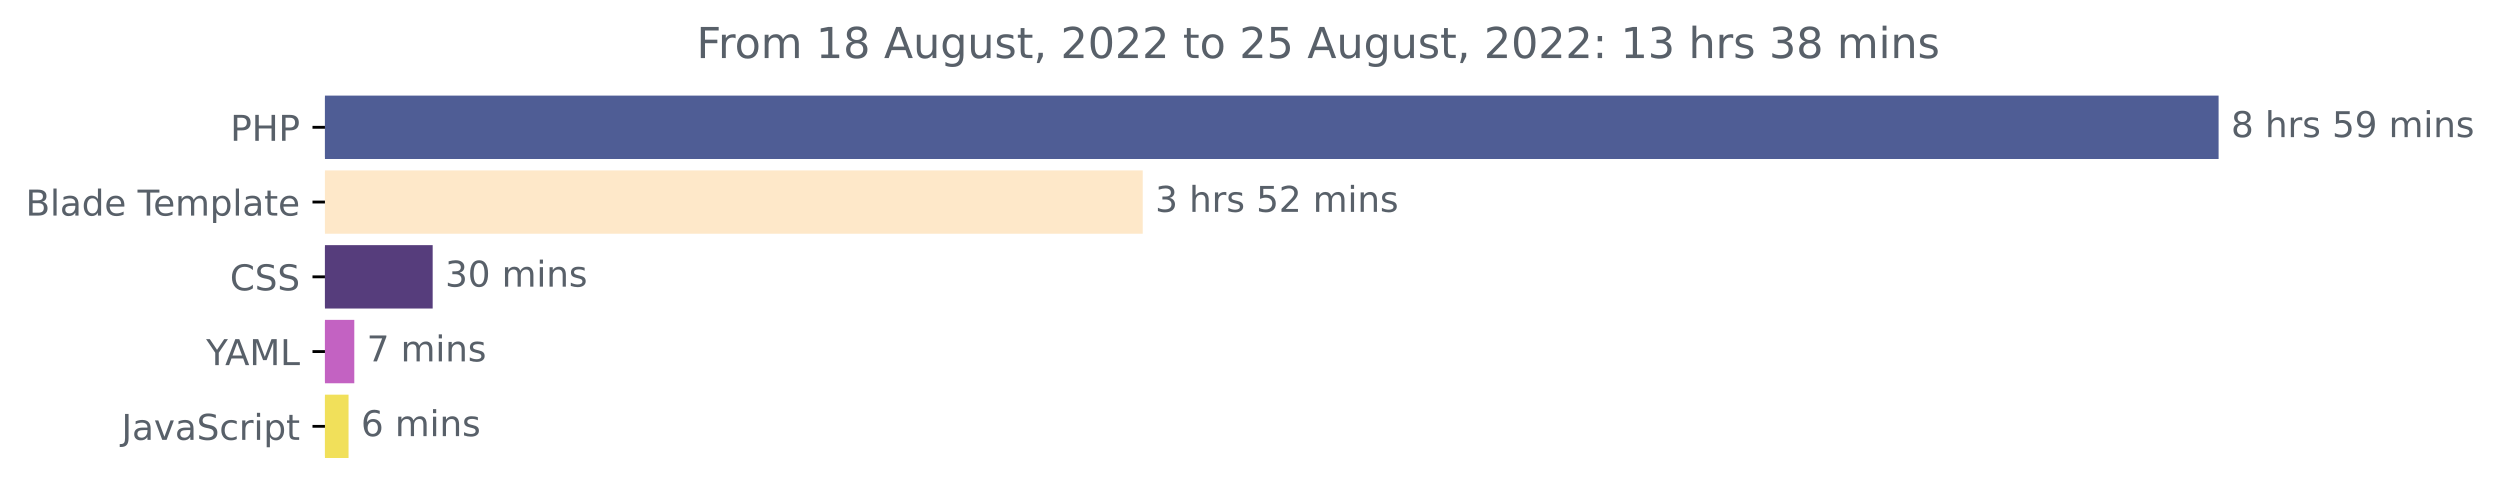
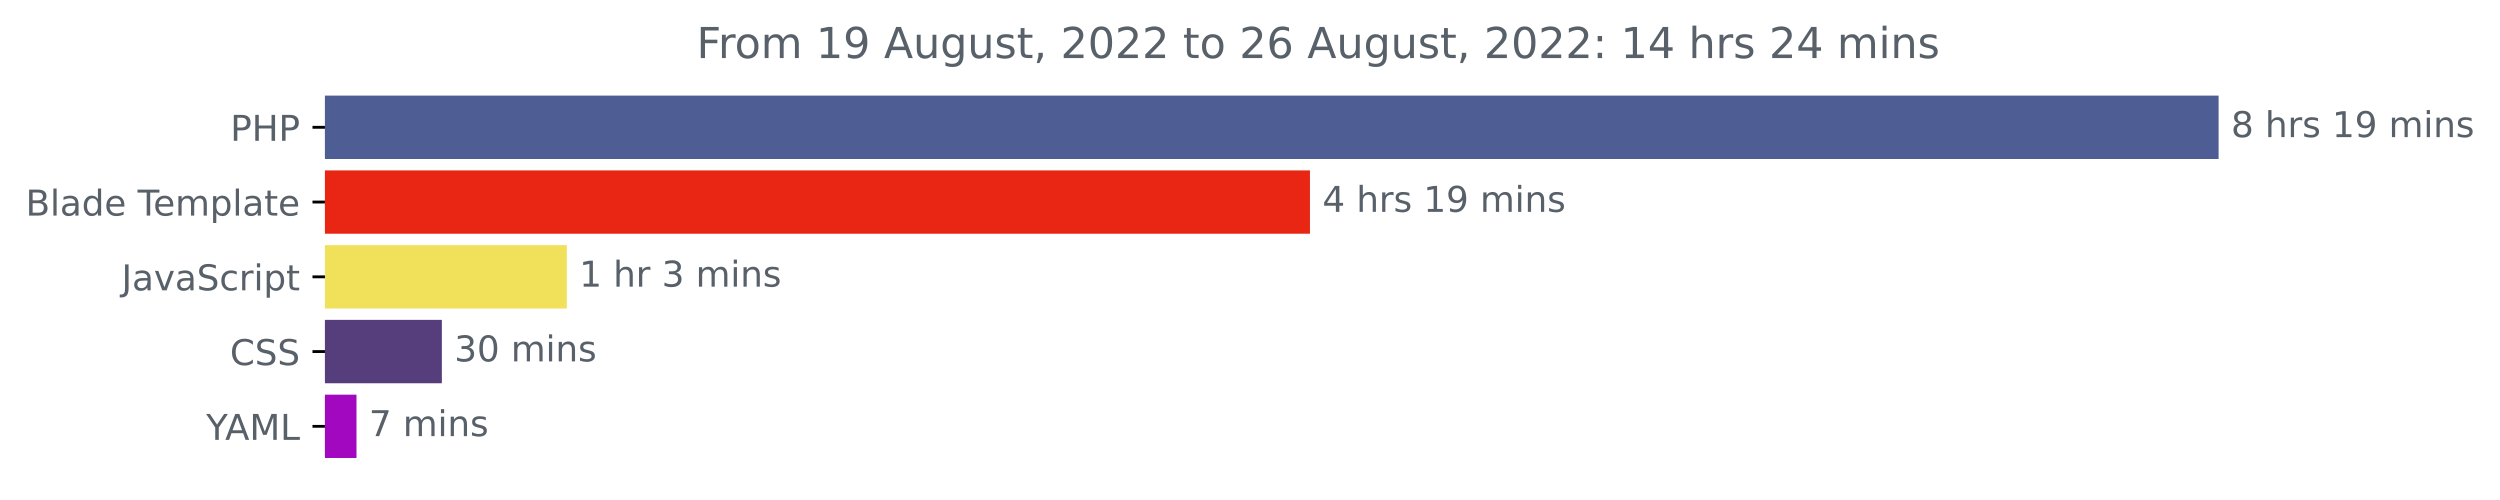
<svg xmlns="http://www.w3.org/2000/svg" xmlns:xlink="http://www.w3.org/1999/xlink" width="702.25pt" height="140.398pt" viewBox="0 0 702.25 140.398" version="1.1">
  <defs>
    <style type="text/css">*{stroke-linejoin: round; stroke-linecap: butt}</style>
  </defs>
  <g id="figure_1">
    <g id="patch_1">
      <path d="M 0 140.398  L 702.25 140.398  L 702.25 0  L 0 0  L 0 140.398  z " style="fill: none" />
    </g>
    <g id="axes_1">
      <g id="patch_2">
-         <path d="M 91.277 27.358  L 622.705 27.358  L 622.705 44.158  L 91.277 44.158  z " clip-path="url(#p5cac86f571)" style="fill: #4f5d95; stroke: #4f5d95; stroke-linejoin: miter" />
+         <path d="M 91.277 27.358  L 622.705 27.358  L 622.705 44.158  L 91.277 44.158  z " clip-path="url(#p21ed5e4d32)" style="fill: #4f5d95; stroke: #4f5d95; stroke-linejoin: miter" />
      </g>
      <g id="patch_3">
-         <path d="M 91.277 48.358  L 320.495 48.358  L 320.495 65.158  L 91.277 65.158  z " clip-path="url(#p5cac86f571)" style="fill: #fee8c9; stroke: #fee8c9; stroke-linejoin: miter" />
+         <path d="M 91.277 48.358  L 367.465 48.358  L 367.465 65.158  L 91.277 65.158  z " clip-path="url(#p21ed5e4d32)" style="fill: #e82613; stroke: #e82613; stroke-linejoin: miter" />
      </g>
      <g id="patch_4">
-         <path d="M 91.277 69.358  L 121.038 69.358  L 121.038 86.158  L 91.277 86.158  z " clip-path="url(#p5cac86f571)" style="fill: #563d7c; stroke: #563d7c; stroke-linejoin: miter" />
+         <path d="M 91.277 69.358  L 158.716 69.358  L 158.716 86.158  L 91.277 86.158  z " clip-path="url(#p21ed5e4d32)" style="fill: #f1e05a; stroke: #f1e05a; stroke-linejoin: miter" />
      </g>
      <g id="patch_5">
-         <path d="M 91.277 90.358  L 99.019 90.358  L 99.019 107.158  L 91.277 107.158  z " clip-path="url(#p5cac86f571)" style="fill: #c362c2; stroke: #c362c2; stroke-linejoin: miter" />
+         <path d="M 91.277 90.358  L 123.618 90.358  L 123.618 107.158  L 91.277 107.158  z " clip-path="url(#p21ed5e4d32)" style="fill: #563d7c; stroke: #563d7c; stroke-linejoin: miter" />
      </g>
      <g id="patch_6">
-         <path d="M 91.277 111.358  L 97.406 111.358  L 97.406 128.158  L 91.277 128.158  z " clip-path="url(#p5cac86f571)" style="fill: #f1e05a; stroke: #f1e05a; stroke-linejoin: miter" />
+         <path d="M 91.277 111.358  L 99.638 111.358  L 99.638 128.158  L 91.277 128.158  z " clip-path="url(#p21ed5e4d32)" style="fill: #a308c1; stroke: #a308c1; stroke-linejoin: miter" />
      </g>
      <g id="matplotlib.axis_1" />
      <g id="matplotlib.axis_2">
        <g id="ytick_1">
          <g id="line2d_1">
            <defs>
-               <path id="mf32388f8e0" d="M 0 0  L -3.5 0  " style="stroke: #000000; stroke-width: 0.8" />
+               <path id="m80380fb7ee" d="M 0 0  L -3.5 0  " style="stroke: #000000; stroke-width: 0.8" />
            </defs>
            <g>
-               <use xlink:href="#mf32388f8e0" x="91.277" y="35.758" style="stroke: #000000; stroke-width: 0.8" />
+               <use xlink:href="#m80380fb7ee" x="91.277" y="35.758" style="stroke: #000000; stroke-width: 0.8" />
            </g>
          </g>
          <g id="text_1">
            <g style="fill: #586069" transform="translate(64.69688 39.55734)scale(0.1 -0.1)">
              <defs>
                <path id="DejaVuSans-50" d="M 1259 4147  L 1259 2394  L 2053 2394  Q 2494 2394 2734 2622  Q 2975 2850 2975 3272  Q 2975 3691 2734 3919  Q 2494 4147 2053 4147  L 1259 4147  z M 628 4666  L 2053 4666  Q 2838 4666 3239 4311  Q 3641 3956 3641 3272  Q 3641 2581 3239 2228  Q 2838 1875 2053 1875  L 1259 1875  L 1259 0  L 628 0  L 628 4666  z " transform="scale(0.015625)" />
                <path id="DejaVuSans-48" d="M 628 4666  L 1259 4666  L 1259 2753  L 3553 2753  L 3553 4666  L 4184 4666  L 4184 0  L 3553 0  L 3553 2222  L 1259 2222  L 1259 0  L 628 0  L 628 4666  z " transform="scale(0.015625)" />
              </defs>
              <use xlink:href="#DejaVuSans-50" />
              <use xlink:href="#DejaVuSans-48" x="60.303" />
              <use xlink:href="#DejaVuSans-50" x="135.498" />
            </g>
          </g>
        </g>
        <g id="ytick_2">
          <g id="line2d_2">
            <g>
-               <use xlink:href="#mf32388f8e0" x="91.277" y="56.758" style="stroke: #000000; stroke-width: 0.8" />
+               <use xlink:href="#m80380fb7ee" x="91.277" y="56.758" style="stroke: #000000; stroke-width: 0.8" />
            </g>
          </g>
          <g id="text_2">
            <g style="fill: #586069" transform="translate(7.2 60.55734)scale(0.1 -0.1)">
              <defs>
                <path id="DejaVuSans-42" d="M 1259 2228  L 1259 519  L 2272 519  Q 2781 519 3026 730  Q 3272 941 3272 1375  Q 3272 1813 3026 2020  Q 2781 2228 2272 2228  L 1259 2228  z M 1259 4147  L 1259 2741  L 2194 2741  Q 2656 2741 2882 2914  Q 3109 3088 3109 3444  Q 3109 3797 2882 3972  Q 2656 4147 2194 4147  L 1259 4147  z M 628 4666  L 2241 4666  Q 2963 4666 3353 4366  Q 3744 4066 3744 3513  Q 3744 3084 3544 2831  Q 3344 2578 2956 2516  Q 3422 2416 3680 2098  Q 3938 1781 3938 1306  Q 3938 681 3513 340  Q 3088 0 2303 0  L 628 0  L 628 4666  z " transform="scale(0.015625)" />
                <path id="DejaVuSans-6c" d="M 603 4863  L 1178 4863  L 1178 0  L 603 0  L 603 4863  z " transform="scale(0.015625)" />
                <path id="DejaVuSans-61" d="M 2194 1759  Q 1497 1759 1228 1600  Q 959 1441 959 1056  Q 959 750 1161 570  Q 1363 391 1709 391  Q 2188 391 2477 730  Q 2766 1069 2766 1631  L 2766 1759  L 2194 1759  z M 3341 1997  L 3341 0  L 2766 0  L 2766 531  Q 2569 213 2275 61  Q 1981 -91 1556 -91  Q 1019 -91 701 211  Q 384 513 384 1019  Q 384 1609 779 1909  Q 1175 2209 1959 2209  L 2766 2209  L 2766 2266  Q 2766 2663 2505 2880  Q 2244 3097 1772 3097  Q 1472 3097 1187 3025  Q 903 2953 641 2809  L 641 3341  Q 956 3463 1253 3523  Q 1550 3584 1831 3584  Q 2591 3584 2966 3190  Q 3341 2797 3341 1997  z " transform="scale(0.015625)" />
                <path id="DejaVuSans-64" d="M 2906 2969  L 2906 4863  L 3481 4863  L 3481 0  L 2906 0  L 2906 525  Q 2725 213 2448 61  Q 2172 -91 1784 -91  Q 1150 -91 751 415  Q 353 922 353 1747  Q 353 2572 751 3078  Q 1150 3584 1784 3584  Q 2172 3584 2448 3432  Q 2725 3281 2906 2969  z M 947 1747  Q 947 1113 1208 752  Q 1469 391 1925 391  Q 2381 391 2643 752  Q 2906 1113 2906 1747  Q 2906 2381 2643 2742  Q 2381 3103 1925 3103  Q 1469 3103 1208 2742  Q 947 2381 947 1747  z " transform="scale(0.015625)" />
                <path id="DejaVuSans-65" d="M 3597 1894  L 3597 1613  L 953 1613  Q 991 1019 1311 708  Q 1631 397 2203 397  Q 2534 397 2845 478  Q 3156 559 3463 722  L 3463 178  Q 3153 47 2828 -22  Q 2503 -91 2169 -91  Q 1331 -91 842 396  Q 353 884 353 1716  Q 353 2575 817 3079  Q 1281 3584 2069 3584  Q 2775 3584 3186 3129  Q 3597 2675 3597 1894  z M 3022 2063  Q 3016 2534 2758 2815  Q 2500 3097 2075 3097  Q 1594 3097 1305 2825  Q 1016 2553 972 2059  L 3022 2063  z " transform="scale(0.015625)" />
                <path id="DejaVuSans-20" transform="scale(0.015625)" />
                <path id="DejaVuSans-54" d="M -19 4666  L 3928 4666  L 3928 4134  L 2272 4134  L 2272 0  L 1638 0  L 1638 4134  L -19 4134  L -19 4666  z " transform="scale(0.015625)" />
                <path id="DejaVuSans-6d" d="M 3328 2828  Q 3544 3216 3844 3400  Q 4144 3584 4550 3584  Q 5097 3584 5394 3201  Q 5691 2819 5691 2113  L 5691 0  L 5113 0  L 5113 2094  Q 5113 2597 4934 2840  Q 4756 3084 4391 3084  Q 3944 3084 3684 2787  Q 3425 2491 3425 1978  L 3425 0  L 2847 0  L 2847 2094  Q 2847 2600 2669 2842  Q 2491 3084 2119 3084  Q 1678 3084 1418 2786  Q 1159 2488 1159 1978  L 1159 0  L 581 0  L 581 3500  L 1159 3500  L 1159 2956  Q 1356 3278 1631 3431  Q 1906 3584 2284 3584  Q 2666 3584 2933 3390  Q 3200 3197 3328 2828  z " transform="scale(0.015625)" />
                <path id="DejaVuSans-70" d="M 1159 525  L 1159 -1331  L 581 -1331  L 581 3500  L 1159 3500  L 1159 2969  Q 1341 3281 1617 3432  Q 1894 3584 2278 3584  Q 2916 3584 3314 3078  Q 3713 2572 3713 1747  Q 3713 922 3314 415  Q 2916 -91 2278 -91  Q 1894 -91 1617 61  Q 1341 213 1159 525  z M 3116 1747  Q 3116 2381 2855 2742  Q 2594 3103 2138 3103  Q 1681 3103 1420 2742  Q 1159 2381 1159 1747  Q 1159 1113 1420 752  Q 1681 391 2138 391  Q 2594 391 2855 752  Q 3116 1113 3116 1747  z " transform="scale(0.015625)" />
                <path id="DejaVuSans-74" d="M 1172 4494  L 1172 3500  L 2356 3500  L 2356 3053  L 1172 3053  L 1172 1153  Q 1172 725 1289 603  Q 1406 481 1766 481  L 2356 481  L 2356 0  L 1766 0  Q 1100 0 847 248  Q 594 497 594 1153  L 594 3053  L 172 3053  L 172 3500  L 594 3500  L 594 4494  L 1172 4494  z " transform="scale(0.015625)" />
              </defs>
              <use xlink:href="#DejaVuSans-42" />
              <use xlink:href="#DejaVuSans-6c" x="68.604" />
              <use xlink:href="#DejaVuSans-61" x="96.387" />
              <use xlink:href="#DejaVuSans-64" x="157.666" />
              <use xlink:href="#DejaVuSans-65" x="221.143" />
              <use xlink:href="#DejaVuSans-20" x="282.666" />
              <use xlink:href="#DejaVuSans-54" x="314.453" />
              <use xlink:href="#DejaVuSans-65" x="358.537" />
              <use xlink:href="#DejaVuSans-6d" x="420.061" />
              <use xlink:href="#DejaVuSans-70" x="517.473" />
              <use xlink:href="#DejaVuSans-6c" x="580.949" />
              <use xlink:href="#DejaVuSans-61" x="608.732" />
              <use xlink:href="#DejaVuSans-74" x="670.012" />
              <use xlink:href="#DejaVuSans-65" x="709.221" />
            </g>
          </g>
        </g>
        <g id="ytick_3">
          <g id="line2d_3">
            <g>
-               <use xlink:href="#mf32388f8e0" x="91.277" y="77.758" style="stroke: #000000; stroke-width: 0.8" />
+               <use xlink:href="#m80380fb7ee" x="91.277" y="77.758" style="stroke: #000000; stroke-width: 0.8" />
            </g>
          </g>
          <g id="text_3">
-             <g style="fill: #586069" transform="translate(64.59687 81.55734)scale(0.1 -0.1)">
-               <defs>
-                 <path id="DejaVuSans-43" d="M 4122 4306  L 4122 3641  Q 3803 3938 3442 4084  Q 3081 4231 2675 4231  Q 1875 4231 1450 3742  Q 1025 3253 1025 2328  Q 1025 1406 1450 917  Q 1875 428 2675 428  Q 3081 428 3442 575  Q 3803 722 4122 1019  L 4122 359  Q 3791 134 3420 21  Q 3050 -91 2638 -91  Q 1578 -91 968 557  Q 359 1206 359 2328  Q 359 3453 968 4101  Q 1578 4750 2638 4750  Q 3056 4750 3426 4639  Q 3797 4528 4122 4306  z " transform="scale(0.015625)" />
-                 <path id="DejaVuSans-53" d="M 3425 4513  L 3425 3897  Q 3066 4069 2747 4153  Q 2428 4238 2131 4238  Q 1616 4238 1336 4038  Q 1056 3838 1056 3469  Q 1056 3159 1242 3001  Q 1428 2844 1947 2747  L 2328 2669  Q 3034 2534 3370 2195  Q 3706 1856 3706 1288  Q 3706 609 3251 259  Q 2797 -91 1919 -91  Q 1588 -91 1214 -16  Q 841 59 441 206  L 441 856  Q 825 641 1194 531  Q 1563 422 1919 422  Q 2459 422 2753 634  Q 3047 847 3047 1241  Q 3047 1584 2836 1778  Q 2625 1972 2144 2069  L 1759 2144  Q 1053 2284 737 2584  Q 422 2884 422 3419  Q 422 4038 858 4394  Q 1294 4750 2059 4750  Q 2388 4750 2728 4690  Q 3069 4631 3425 4513  z " transform="scale(0.015625)" />
-               </defs>
-               <use xlink:href="#DejaVuSans-43" />
-               <use xlink:href="#DejaVuSans-53" x="69.824" />
-               <use xlink:href="#DejaVuSans-53" x="133.301" />
-             </g>
-           </g>
-         </g>
-         <g id="ytick_4">
-           <g id="line2d_4">
-             <g>
-               <use xlink:href="#mf32388f8e0" x="91.277" y="98.758" style="stroke: #000000; stroke-width: 0.8" />
-             </g>
-           </g>
-           <g id="text_4">
-             <g style="fill: #586069" transform="translate(57.90313 102.5573)scale(0.1 -0.1)">
-               <defs>
-                 <path id="DejaVuSans-59" d="M -13 4666  L 666 4666  L 1959 2747  L 3244 4666  L 3922 4666  L 2272 2222  L 2272 0  L 1638 0  L 1638 2222  L -13 4666  z " transform="scale(0.015625)" />
-                 <path id="DejaVuSans-41" d="M 2188 4044  L 1331 1722  L 3047 1722  L 2188 4044  z M 1831 4666  L 2547 4666  L 4325 0  L 3669 0  L 3244 1197  L 1141 1197  L 716 0  L 50 0  L 1831 4666  z " transform="scale(0.015625)" />
-                 <path id="DejaVuSans-4d" d="M 628 4666  L 1569 4666  L 2759 1491  L 3956 4666  L 4897 4666  L 4897 0  L 4281 0  L 4281 4097  L 3078 897  L 2444 897  L 1241 4097  L 1241 0  L 628 0  L 628 4666  z " transform="scale(0.015625)" />
-                 <path id="DejaVuSans-4c" d="M 628 4666  L 1259 4666  L 1259 531  L 3531 531  L 3531 0  L 628 0  L 628 4666  z " transform="scale(0.015625)" />
-               </defs>
-               <use xlink:href="#DejaVuSans-59" />
-               <use xlink:href="#DejaVuSans-41" x="53.334" />
-               <use xlink:href="#DejaVuSans-4d" x="121.742" />
-               <use xlink:href="#DejaVuSans-4c" x="208.021" />
-             </g>
-           </g>
-         </g>
-         <g id="ytick_5">
-           <g id="line2d_5">
-             <g>
-               <use xlink:href="#mf32388f8e0" x="91.277" y="119.758" style="stroke: #000000; stroke-width: 0.8" />
-             </g>
-           </g>
-           <g id="text_5">
-             <g style="fill: #586069" transform="translate(34.14688 123.5573)scale(0.1 -0.1)">
+             <g style="fill: #586069" transform="translate(34.14688 81.55734)scale(0.1 -0.1)">
              <defs>
                <path id="DejaVuSans-4a" d="M 628 4666  L 1259 4666  L 1259 325  Q 1259 -519 939 -900  Q 619 -1281 -91 -1281  L -331 -1281  L -331 -750  L -134 -750  Q 284 -750 456 -515  Q 628 -281 628 325  L 628 4666  z " transform="scale(0.015625)" />
                <path id="DejaVuSans-76" d="M 191 3500  L 800 3500  L 1894 563  L 2988 3500  L 3597 3500  L 2284 0  L 1503 0  L 191 3500  z " transform="scale(0.015625)" />
+                 <path id="DejaVuSans-53" d="M 3425 4513  L 3425 3897  Q 3066 4069 2747 4153  Q 2428 4238 2131 4238  Q 1616 4238 1336 4038  Q 1056 3838 1056 3469  Q 1056 3159 1242 3001  Q 1428 2844 1947 2747  L 2328 2669  Q 3034 2534 3370 2195  Q 3706 1856 3706 1288  Q 3706 609 3251 259  Q 2797 -91 1919 -91  Q 1588 -91 1214 -16  Q 841 59 441 206  L 441 856  Q 825 641 1194 531  Q 1563 422 1919 422  Q 2459 422 2753 634  Q 3047 847 3047 1241  Q 3047 1584 2836 1778  Q 2625 1972 2144 2069  L 1759 2144  Q 1053 2284 737 2584  Q 422 2884 422 3419  Q 422 4038 858 4394  Q 1294 4750 2059 4750  Q 2388 4750 2728 4690  Q 3069 4631 3425 4513  z " transform="scale(0.015625)" />
                <path id="DejaVuSans-63" d="M 3122 3366  L 3122 2828  Q 2878 2963 2633 3030  Q 2388 3097 2138 3097  Q 1578 3097 1268 2742  Q 959 2388 959 1747  Q 959 1106 1268 751  Q 1578 397 2138 397  Q 2388 397 2633 464  Q 2878 531 3122 666  L 3122 134  Q 2881 22 2623 -34  Q 2366 -91 2075 -91  Q 1284 -91 818 406  Q 353 903 353 1747  Q 353 2603 823 3093  Q 1294 3584 2113 3584  Q 2378 3584 2631 3529  Q 2884 3475 3122 3366  z " transform="scale(0.015625)" />
                <path id="DejaVuSans-72" d="M 2631 2963  Q 2534 3019 2420 3045  Q 2306 3072 2169 3072  Q 1681 3072 1420 2755  Q 1159 2438 1159 1844  L 1159 0  L 581 0  L 581 3500  L 1159 3500  L 1159 2956  Q 1341 3275 1631 3429  Q 1922 3584 2338 3584  Q 2397 3584 2469 3576  Q 2541 3569 2628 3553  L 2631 2963  z " transform="scale(0.015625)" />
                <path id="DejaVuSans-69" d="M 603 3500  L 1178 3500  L 1178 0  L 603 0  L 603 3500  z M 603 4863  L 1178 4863  L 1178 4134  L 603 4134  L 603 4863  z " transform="scale(0.015625)" />
              </defs>
              <use xlink:href="#DejaVuSans-4a" />
              <use xlink:href="#DejaVuSans-61" x="29.492" />
              <use xlink:href="#DejaVuSans-76" x="90.771" />
              <use xlink:href="#DejaVuSans-61" x="149.951" />
              <use xlink:href="#DejaVuSans-53" x="211.23" />
              <use xlink:href="#DejaVuSans-63" x="274.707" />
              <use xlink:href="#DejaVuSans-72" x="329.688" />
              <use xlink:href="#DejaVuSans-69" x="370.801" />
              <use xlink:href="#DejaVuSans-70" x="398.584" />
              <use xlink:href="#DejaVuSans-74" x="462.061" />
            </g>
          </g>
        </g>
+         <g id="ytick_4">
+           <g id="line2d_4">
+             <g>
+               <use xlink:href="#m80380fb7ee" x="91.277" y="98.758" style="stroke: #000000; stroke-width: 0.8" />
+             </g>
+           </g>
+           <g id="text_4">
+             <g style="fill: #586069" transform="translate(64.59687 102.5573)scale(0.1 -0.1)">
+               <defs>
+                 <path id="DejaVuSans-43" d="M 4122 4306  L 4122 3641  Q 3803 3938 3442 4084  Q 3081 4231 2675 4231  Q 1875 4231 1450 3742  Q 1025 3253 1025 2328  Q 1025 1406 1450 917  Q 1875 428 2675 428  Q 3081 428 3442 575  Q 3803 722 4122 1019  L 4122 359  Q 3791 134 3420 21  Q 3050 -91 2638 -91  Q 1578 -91 968 557  Q 359 1206 359 2328  Q 359 3453 968 4101  Q 1578 4750 2638 4750  Q 3056 4750 3426 4639  Q 3797 4528 4122 4306  z " transform="scale(0.015625)" />
+               </defs>
+               <use xlink:href="#DejaVuSans-43" />
+               <use xlink:href="#DejaVuSans-53" x="69.824" />
+               <use xlink:href="#DejaVuSans-53" x="133.301" />
+             </g>
+           </g>
+         </g>
+         <g id="ytick_5">
+           <g id="line2d_5">
+             <g>
+               <use xlink:href="#m80380fb7ee" x="91.277" y="119.758" style="stroke: #000000; stroke-width: 0.8" />
+             </g>
+           </g>
+           <g id="text_5">
+             <g style="fill: #586069" transform="translate(57.90313 123.5573)scale(0.1 -0.1)">
+               <defs>
+                 <path id="DejaVuSans-59" d="M -13 4666  L 666 4666  L 1959 2747  L 3244 4666  L 3922 4666  L 2272 2222  L 2272 0  L 1638 0  L 1638 2222  L -13 4666  z " transform="scale(0.015625)" />
+                 <path id="DejaVuSans-41" d="M 2188 4044  L 1331 1722  L 3047 1722  L 2188 4044  z M 1831 4666  L 2547 4666  L 4325 0  L 3669 0  L 3244 1197  L 1141 1197  L 716 0  L 50 0  L 1831 4666  z " transform="scale(0.015625)" />
+                 <path id="DejaVuSans-4d" d="M 628 4666  L 1569 4666  L 2759 1491  L 3956 4666  L 4897 4666  L 4897 0  L 4281 0  L 4281 4097  L 3078 897  L 2444 897  L 1241 4097  L 1241 0  L 628 0  L 628 4666  z " transform="scale(0.015625)" />
+                 <path id="DejaVuSans-4c" d="M 628 4666  L 1259 4666  L 1259 531  L 3531 531  L 3531 0  L 628 0  L 628 4666  z " transform="scale(0.015625)" />
+               </defs>
+               <use xlink:href="#DejaVuSans-59" />
+               <use xlink:href="#DejaVuSans-41" x="53.334" />
+               <use xlink:href="#DejaVuSans-4d" x="121.742" />
+               <use xlink:href="#DejaVuSans-4c" x="208.021" />
+             </g>
+           </g>
+         </g>
      </g>
      <g id="text_6">
        <g style="fill: #586069" transform="translate(626.7051 38.5175)scale(0.1 -0.1)">
          <defs>
            <path id="DejaVuSans-38" d="M 2034 2216  Q 1584 2216 1326 1975  Q 1069 1734 1069 1313  Q 1069 891 1326 650  Q 1584 409 2034 409  Q 2484 409 2743 651  Q 3003 894 3003 1313  Q 3003 1734 2745 1975  Q 2488 2216 2034 2216  z M 1403 2484  Q 997 2584 770 2862  Q 544 3141 544 3541  Q 544 4100 942 4425  Q 1341 4750 2034 4750  Q 2731 4750 3128 4425  Q 3525 4100 3525 3541  Q 3525 3141 3298 2862  Q 3072 2584 2669 2484  Q 3125 2378 3379 2068  Q 3634 1759 3634 1313  Q 3634 634 3220 271  Q 2806 -91 2034 -91  Q 1263 -91 848 271  Q 434 634 434 1313  Q 434 1759 690 2068  Q 947 2378 1403 2484  z M 1172 3481  Q 1172 3119 1398 2916  Q 1625 2713 2034 2713  Q 2441 2713 2670 2916  Q 2900 3119 2900 3481  Q 2900 3844 2670 4047  Q 2441 4250 2034 4250  Q 1625 4250 1398 4047  Q 1172 3844 1172 3481  z " transform="scale(0.015625)" />
            <path id="DejaVuSans-68" d="M 3513 2113  L 3513 0  L 2938 0  L 2938 2094  Q 2938 2591 2744 2837  Q 2550 3084 2163 3084  Q 1697 3084 1428 2787  Q 1159 2491 1159 1978  L 1159 0  L 581 0  L 581 4863  L 1159 4863  L 1159 2956  Q 1366 3272 1645 3428  Q 1925 3584 2291 3584  Q 2894 3584 3203 3211  Q 3513 2838 3513 2113  z " transform="scale(0.015625)" />
            <path id="DejaVuSans-73" d="M 2834 3397  L 2834 2853  Q 2591 2978 2328 3040  Q 2066 3103 1784 3103  Q 1356 3103 1142 2972  Q 928 2841 928 2578  Q 928 2378 1081 2264  Q 1234 2150 1697 2047  L 1894 2003  Q 2506 1872 2764 1633  Q 3022 1394 3022 966  Q 3022 478 2636 193  Q 2250 -91 1575 -91  Q 1294 -91 989 -36  Q 684 19 347 128  L 347 722  Q 666 556 975 473  Q 1284 391 1588 391  Q 1994 391 2212 530  Q 2431 669 2431 922  Q 2431 1156 2273 1281  Q 2116 1406 1581 1522  L 1381 1569  Q 847 1681 609 1914  Q 372 2147 372 2553  Q 372 3047 722 3315  Q 1072 3584 1716 3584  Q 2034 3584 2315 3537  Q 2597 3491 2834 3397  z " transform="scale(0.015625)" />
-             <path id="DejaVuSans-35" d="M 691 4666  L 3169 4666  L 3169 4134  L 1269 4134  L 1269 2991  Q 1406 3038 1543 3061  Q 1681 3084 1819 3084  Q 2600 3084 3056 2656  Q 3513 2228 3513 1497  Q 3513 744 3044 326  Q 2575 -91 1722 -91  Q 1428 -91 1123 -41  Q 819 9 494 109  L 494 744  Q 775 591 1075 516  Q 1375 441 1709 441  Q 2250 441 2565 725  Q 2881 1009 2881 1497  Q 2881 1984 2565 2268  Q 2250 2553 1709 2553  Q 1456 2553 1204 2497  Q 953 2441 691 2322  L 691 4666  z " transform="scale(0.015625)" />
+             <path id="DejaVuSans-31" d="M 794 531  L 1825 531  L 1825 4091  L 703 3866  L 703 4441  L 1819 4666  L 2450 4666  L 2450 531  L 3481 531  L 3481 0  L 794 0  L 794 531  z " transform="scale(0.015625)" />
            <path id="DejaVuSans-39" d="M 703 97  L 703 672  Q 941 559 1184 500  Q 1428 441 1663 441  Q 2288 441 2617 861  Q 2947 1281 2994 2138  Q 2813 1869 2534 1725  Q 2256 1581 1919 1581  Q 1219 1581 811 2004  Q 403 2428 403 3163  Q 403 3881 828 4315  Q 1253 4750 1959 4750  Q 2769 4750 3195 4129  Q 3622 3509 3622 2328  Q 3622 1225 3098 567  Q 2575 -91 1691 -91  Q 1453 -91 1209 -44  Q 966 3 703 97  z M 1959 2075  Q 2384 2075 2632 2365  Q 2881 2656 2881 3163  Q 2881 3666 2632 3958  Q 2384 4250 1959 4250  Q 1534 4250 1286 3958  Q 1038 3666 1038 3163  Q 1038 2656 1286 2365  Q 1534 2075 1959 2075  z " transform="scale(0.015625)" />
            <path id="DejaVuSans-6e" d="M 3513 2113  L 3513 0  L 2938 0  L 2938 2094  Q 2938 2591 2744 2837  Q 2550 3084 2163 3084  Q 1697 3084 1428 2787  Q 1159 2491 1159 1978  L 1159 0  L 581 0  L 581 3500  L 1159 3500  L 1159 2956  Q 1366 3272 1645 3428  Q 1925 3584 2291 3584  Q 2894 3584 3203 3211  Q 3513 2838 3513 2113  z " transform="scale(0.015625)" />
          </defs>
          <use xlink:href="#DejaVuSans-38" />
          <use xlink:href="#DejaVuSans-20" x="63.623" />
          <use xlink:href="#DejaVuSans-68" x="95.41" />
          <use xlink:href="#DejaVuSans-72" x="158.789" />
          <use xlink:href="#DejaVuSans-73" x="199.902" />
          <use xlink:href="#DejaVuSans-20" x="252.002" />
-           <use xlink:href="#DejaVuSans-35" x="283.789" />
+           <use xlink:href="#DejaVuSans-31" x="283.789" />
          <use xlink:href="#DejaVuSans-39" x="347.412" />
          <use xlink:href="#DejaVuSans-20" x="411.035" />
          <use xlink:href="#DejaVuSans-6d" x="442.822" />
          <use xlink:href="#DejaVuSans-69" x="540.234" />
          <use xlink:href="#DejaVuSans-6e" x="568.018" />
          <use xlink:href="#DejaVuSans-73" x="631.396" />
        </g>
      </g>
      <g id="text_7">
-         <g style="fill: #586069" transform="translate(324.495 59.5175)scale(0.1 -0.1)">
-           <defs>
-             <path id="DejaVuSans-33" d="M 2597 2516  Q 3050 2419 3304 2112  Q 3559 1806 3559 1356  Q 3559 666 3084 287  Q 2609 -91 1734 -91  Q 1441 -91 1130 -33  Q 819 25 488 141  L 488 750  Q 750 597 1062 519  Q 1375 441 1716 441  Q 2309 441 2620 675  Q 2931 909 2931 1356  Q 2931 1769 2642 2001  Q 2353 2234 1838 2234  L 1294 2234  L 1294 2753  L 1863 2753  Q 2328 2753 2575 2939  Q 2822 3125 2822 3475  Q 2822 3834 2567 4026  Q 2313 4219 1838 4219  Q 1578 4219 1281 4162  Q 984 4106 628 3988  L 628 4550  Q 988 4650 1302 4700  Q 1616 4750 1894 4750  Q 2613 4750 3031 4423  Q 3450 4097 3450 3541  Q 3450 3153 3228 2886  Q 3006 2619 2597 2516  z " transform="scale(0.015625)" />
-             <path id="DejaVuSans-32" d="M 1228 531  L 3431 531  L 3431 0  L 469 0  L 469 531  Q 828 903 1448 1529  Q 2069 2156 2228 2338  Q 2531 2678 2651 2914  Q 2772 3150 2772 3378  Q 2772 3750 2511 3984  Q 2250 4219 1831 4219  Q 1534 4219 1204 4116  Q 875 4013 500 3803  L 500 4441  Q 881 4594 1212 4672  Q 1544 4750 1819 4750  Q 2544 4750 2975 4387  Q 3406 4025 3406 3419  Q 3406 3131 3298 2873  Q 3191 2616 2906 2266  Q 2828 2175 2409 1742  Q 1991 1309 1228 531  z " transform="scale(0.015625)" />
-           </defs>
-           <use xlink:href="#DejaVuSans-33" />
+         <g style="fill: #586069" transform="translate(371.4651 59.5175)scale(0.1 -0.1)">
+           <defs>
+             <path id="DejaVuSans-34" d="M 2419 4116  L 825 1625  L 2419 1625  L 2419 4116  z M 2253 4666  L 3047 4666  L 3047 1625  L 3713 1625  L 3713 1100  L 3047 1100  L 3047 0  L 2419 0  L 2419 1100  L 313 1100  L 313 1709  L 2253 4666  z " transform="scale(0.015625)" />
+           </defs>
+           <use xlink:href="#DejaVuSans-34" />
          <use xlink:href="#DejaVuSans-20" x="63.623" />
          <use xlink:href="#DejaVuSans-68" x="95.41" />
          <use xlink:href="#DejaVuSans-72" x="158.789" />
          <use xlink:href="#DejaVuSans-73" x="199.902" />
          <use xlink:href="#DejaVuSans-20" x="252.002" />
-           <use xlink:href="#DejaVuSans-35" x="283.789" />
-           <use xlink:href="#DejaVuSans-32" x="347.412" />
+           <use xlink:href="#DejaVuSans-31" x="283.789" />
+           <use xlink:href="#DejaVuSans-39" x="347.412" />
          <use xlink:href="#DejaVuSans-20" x="411.035" />
          <use xlink:href="#DejaVuSans-6d" x="442.822" />
          <use xlink:href="#DejaVuSans-69" x="540.234" />
          <use xlink:href="#DejaVuSans-6e" x="568.018" />
          <use xlink:href="#DejaVuSans-73" x="631.396" />
        </g>
      </g>
      <g id="text_8">
-         <g style="fill: #586069" transform="translate(125.0379 80.5175)scale(0.1 -0.1)">
+         <g style="fill: #586069" transform="translate(162.7158 80.5175)scale(0.1 -0.1)">
+           <defs>
+             <path id="DejaVuSans-33" d="M 2597 2516  Q 3050 2419 3304 2112  Q 3559 1806 3559 1356  Q 3559 666 3084 287  Q 2609 -91 1734 -91  Q 1441 -91 1130 -33  Q 819 25 488 141  L 488 750  Q 750 597 1062 519  Q 1375 441 1716 441  Q 2309 441 2620 675  Q 2931 909 2931 1356  Q 2931 1769 2642 2001  Q 2353 2234 1838 2234  L 1294 2234  L 1294 2753  L 1863 2753  Q 2328 2753 2575 2939  Q 2822 3125 2822 3475  Q 2822 3834 2567 4026  Q 2313 4219 1838 4219  Q 1578 4219 1281 4162  Q 984 4106 628 3988  L 628 4550  Q 988 4650 1302 4700  Q 1616 4750 1894 4750  Q 2613 4750 3031 4423  Q 3450 4097 3450 3541  Q 3450 3153 3228 2886  Q 3006 2619 2597 2516  z " transform="scale(0.015625)" />
+           </defs>
+           <use xlink:href="#DejaVuSans-31" />
+           <use xlink:href="#DejaVuSans-20" x="63.623" />
+           <use xlink:href="#DejaVuSans-68" x="95.41" />
+           <use xlink:href="#DejaVuSans-72" x="158.789" />
+           <use xlink:href="#DejaVuSans-20" x="199.902" />
+           <use xlink:href="#DejaVuSans-33" x="231.689" />
+           <use xlink:href="#DejaVuSans-20" x="295.312" />
+           <use xlink:href="#DejaVuSans-6d" x="327.1" />
+           <use xlink:href="#DejaVuSans-69" x="424.512" />
+           <use xlink:href="#DejaVuSans-6e" x="452.295" />
+           <use xlink:href="#DejaVuSans-73" x="515.674" />
+         </g>
+       </g>
+       <g id="text_9">
+         <g style="fill: #586069" transform="translate(127.618 101.5175)scale(0.1 -0.1)">
          <defs>
            <path id="DejaVuSans-30" d="M 2034 4250  Q 1547 4250 1301 3770  Q 1056 3291 1056 2328  Q 1056 1369 1301 889  Q 1547 409 2034 409  Q 2525 409 2770 889  Q 3016 1369 3016 2328  Q 3016 3291 2770 3770  Q 2525 4250 2034 4250  z M 2034 4750  Q 2819 4750 3233 4129  Q 3647 3509 3647 2328  Q 3647 1150 3233 529  Q 2819 -91 2034 -91  Q 1250 -91 836 529  Q 422 1150 422 2328  Q 422 3509 836 4129  Q 1250 4750 2034 4750  z " transform="scale(0.015625)" />
          </defs>
          <use xlink:href="#DejaVuSans-33" />
          <use xlink:href="#DejaVuSans-30" x="63.623" />
          <use xlink:href="#DejaVuSans-20" x="127.246" />
          <use xlink:href="#DejaVuSans-6d" x="159.033" />
          <use xlink:href="#DejaVuSans-69" x="256.445" />
          <use xlink:href="#DejaVuSans-6e" x="284.229" />
          <use xlink:href="#DejaVuSans-73" x="347.607" />
        </g>
      </g>
-       <g id="text_9">
-         <g style="fill: #586069" transform="translate(103.0193 101.5175)scale(0.1 -0.1)">
+       <g id="text_10">
+         <g style="fill: #586069" transform="translate(103.6376 122.5175)scale(0.1 -0.1)">
          <defs>
            <path id="DejaVuSans-37" d="M 525 4666  L 3525 4666  L 3525 4397  L 1831 0  L 1172 0  L 2766 4134  L 525 4134  L 525 4666  z " transform="scale(0.015625)" />
          </defs>
          <use xlink:href="#DejaVuSans-37" />
          <use xlink:href="#DejaVuSans-20" x="63.623" />
          <use xlink:href="#DejaVuSans-6d" x="95.41" />
          <use xlink:href="#DejaVuSans-69" x="192.822" />
          <use xlink:href="#DejaVuSans-6e" x="220.605" />
          <use xlink:href="#DejaVuSans-73" x="283.984" />
        </g>
      </g>
-       <g id="text_10">
-         <g style="fill: #586069" transform="translate(101.4063 122.5175)scale(0.1 -0.1)">
-           <defs>
-             <path id="DejaVuSans-36" d="M 2113 2584  Q 1688 2584 1439 2293  Q 1191 2003 1191 1497  Q 1191 994 1439 701  Q 1688 409 2113 409  Q 2538 409 2786 701  Q 3034 994 3034 1497  Q 3034 2003 2786 2293  Q 2538 2584 2113 2584  z M 3366 4563  L 3366 3988  Q 3128 4100 2886 4159  Q 2644 4219 2406 4219  Q 1781 4219 1451 3797  Q 1122 3375 1075 2522  Q 1259 2794 1537 2939  Q 1816 3084 2150 3084  Q 2853 3084 3261 2657  Q 3669 2231 3669 1497  Q 3669 778 3244 343  Q 2819 -91 2113 -91  Q 1303 -91 875 529  Q 447 1150 447 2328  Q 447 3434 972 4092  Q 1497 4750 2381 4750  Q 2619 4750 2861 4703  Q 3103 4656 3366 4563  z " transform="scale(0.015625)" />
-           </defs>
-           <use xlink:href="#DejaVuSans-36" />
-           <use xlink:href="#DejaVuSans-20" x="63.623" />
-           <use xlink:href="#DejaVuSans-6d" x="95.41" />
-           <use xlink:href="#DejaVuSans-69" x="192.822" />
-           <use xlink:href="#DejaVuSans-6e" x="220.605" />
-           <use xlink:href="#DejaVuSans-73" x="283.984" />
-         </g>
-       </g>
      <g id="text_11">
        <g style="fill: #586069" transform="translate(195.6728 16.31812)scale(0.12 -0.12)">
          <defs>
            <path id="DejaVuSans-46" d="M 628 4666  L 3309 4666  L 3309 4134  L 1259 4134  L 1259 2759  L 3109 2759  L 3109 2228  L 1259 2228  L 1259 0  L 628 0  L 628 4666  z " transform="scale(0.015625)" />
            <path id="DejaVuSans-6f" d="M 1959 3097  Q 1497 3097 1228 2736  Q 959 2375 959 1747  Q 959 1119 1226 758  Q 1494 397 1959 397  Q 2419 397 2687 759  Q 2956 1122 2956 1747  Q 2956 2369 2687 2733  Q 2419 3097 1959 3097  z M 1959 3584  Q 2709 3584 3137 3096  Q 3566 2609 3566 1747  Q 3566 888 3137 398  Q 2709 -91 1959 -91  Q 1206 -91 779 398  Q 353 888 353 1747  Q 353 2609 779 3096  Q 1206 3584 1959 3584  z " transform="scale(0.015625)" />
-             <path id="DejaVuSans-31" d="M 794 531  L 1825 531  L 1825 4091  L 703 3866  L 703 4441  L 1819 4666  L 2450 4666  L 2450 531  L 3481 531  L 3481 0  L 794 0  L 794 531  z " transform="scale(0.015625)" />
            <path id="DejaVuSans-75" d="M 544 1381  L 544 3500  L 1119 3500  L 1119 1403  Q 1119 906 1312 657  Q 1506 409 1894 409  Q 2359 409 2629 706  Q 2900 1003 2900 1516  L 2900 3500  L 3475 3500  L 3475 0  L 2900 0  L 2900 538  Q 2691 219 2414 64  Q 2138 -91 1772 -91  Q 1169 -91 856 284  Q 544 659 544 1381  z M 1991 3584  L 1991 3584  z " transform="scale(0.015625)" />
            <path id="DejaVuSans-67" d="M 2906 1791  Q 2906 2416 2648 2759  Q 2391 3103 1925 3103  Q 1463 3103 1205 2759  Q 947 2416 947 1791  Q 947 1169 1205 825  Q 1463 481 1925 481  Q 2391 481 2648 825  Q 2906 1169 2906 1791  z M 3481 434  Q 3481 -459 3084 -895  Q 2688 -1331 1869 -1331  Q 1566 -1331 1297 -1286  Q 1028 -1241 775 -1147  L 775 -588  Q 1028 -725 1275 -790  Q 1522 -856 1778 -856  Q 2344 -856 2625 -561  Q 2906 -266 2906 331  L 2906 616  Q 2728 306 2450 153  Q 2172 0 1784 0  Q 1141 0 747 490  Q 353 981 353 1791  Q 353 2603 747 3093  Q 1141 3584 1784 3584  Q 2172 3584 2450 3431  Q 2728 3278 2906 2969  L 2906 3500  L 3481 3500  L 3481 434  z " transform="scale(0.015625)" />
            <path id="DejaVuSans-2c" d="M 750 794  L 1409 794  L 1409 256  L 897 -744  L 494 -744  L 750 256  L 750 794  z " transform="scale(0.015625)" />
+             <path id="DejaVuSans-32" d="M 1228 531  L 3431 531  L 3431 0  L 469 0  L 469 531  Q 828 903 1448 1529  Q 2069 2156 2228 2338  Q 2531 2678 2651 2914  Q 2772 3150 2772 3378  Q 2772 3750 2511 3984  Q 2250 4219 1831 4219  Q 1534 4219 1204 4116  Q 875 4013 500 3803  L 500 4441  Q 881 4594 1212 4672  Q 1544 4750 1819 4750  Q 2544 4750 2975 4387  Q 3406 4025 3406 3419  Q 3406 3131 3298 2873  Q 3191 2616 2906 2266  Q 2828 2175 2409 1742  Q 1991 1309 1228 531  z " transform="scale(0.015625)" />
+             <path id="DejaVuSans-36" d="M 2113 2584  Q 1688 2584 1439 2293  Q 1191 2003 1191 1497  Q 1191 994 1439 701  Q 1688 409 2113 409  Q 2538 409 2786 701  Q 3034 994 3034 1497  Q 3034 2003 2786 2293  Q 2538 2584 2113 2584  z M 3366 4563  L 3366 3988  Q 3128 4100 2886 4159  Q 2644 4219 2406 4219  Q 1781 4219 1451 3797  Q 1122 3375 1075 2522  Q 1259 2794 1537 2939  Q 1816 3084 2150 3084  Q 2853 3084 3261 2657  Q 3669 2231 3669 1497  Q 3669 778 3244 343  Q 2819 -91 2113 -91  Q 1303 -91 875 529  Q 447 1150 447 2328  Q 447 3434 972 4092  Q 1497 4750 2381 4750  Q 2619 4750 2861 4703  Q 3103 4656 3366 4563  z " transform="scale(0.015625)" />
            <path id="DejaVuSans-3a" d="M 750 794  L 1409 794  L 1409 0  L 750 0  L 750 794  z M 750 3309  L 1409 3309  L 1409 2516  L 750 2516  L 750 3309  z " transform="scale(0.015625)" />
          </defs>
          <use xlink:href="#DejaVuSans-46" />
          <use xlink:href="#DejaVuSans-72" x="50.27" />
          <use xlink:href="#DejaVuSans-6f" x="89.133" />
          <use xlink:href="#DejaVuSans-6d" x="150.314" />
          <use xlink:href="#DejaVuSans-20" x="247.727" />
          <use xlink:href="#DejaVuSans-31" x="279.514" />
-           <use xlink:href="#DejaVuSans-38" x="343.137" />
+           <use xlink:href="#DejaVuSans-39" x="343.137" />
          <use xlink:href="#DejaVuSans-20" x="406.76" />
          <use xlink:href="#DejaVuSans-41" x="438.547" />
          <use xlink:href="#DejaVuSans-75" x="506.955" />
          <use xlink:href="#DejaVuSans-67" x="570.334" />
          <use xlink:href="#DejaVuSans-75" x="633.811" />
          <use xlink:href="#DejaVuSans-73" x="697.189" />
          <use xlink:href="#DejaVuSans-74" x="749.289" />
          <use xlink:href="#DejaVuSans-2c" x="788.498" />
          <use xlink:href="#DejaVuSans-20" x="820.285" />
          <use xlink:href="#DejaVuSans-32" x="852.072" />
          <use xlink:href="#DejaVuSans-30" x="915.695" />
          <use xlink:href="#DejaVuSans-32" x="979.318" />
          <use xlink:href="#DejaVuSans-32" x="1042.941" />
          <use xlink:href="#DejaVuSans-20" x="1106.564" />
          <use xlink:href="#DejaVuSans-74" x="1138.352" />
          <use xlink:href="#DejaVuSans-6f" x="1177.561" />
          <use xlink:href="#DejaVuSans-20" x="1238.742" />
          <use xlink:href="#DejaVuSans-32" x="1270.529" />
-           <use xlink:href="#DejaVuSans-35" x="1334.152" />
+           <use xlink:href="#DejaVuSans-36" x="1334.152" />
          <use xlink:href="#DejaVuSans-20" x="1397.775" />
          <use xlink:href="#DejaVuSans-41" x="1429.562" />
          <use xlink:href="#DejaVuSans-75" x="1497.971" />
          <use xlink:href="#DejaVuSans-67" x="1561.35" />
          <use xlink:href="#DejaVuSans-75" x="1624.826" />
          <use xlink:href="#DejaVuSans-73" x="1688.205" />
          <use xlink:href="#DejaVuSans-74" x="1740.305" />
          <use xlink:href="#DejaVuSans-2c" x="1779.514" />
          <use xlink:href="#DejaVuSans-20" x="1811.301" />
          <use xlink:href="#DejaVuSans-32" x="1843.088" />
          <use xlink:href="#DejaVuSans-30" x="1906.711" />
          <use xlink:href="#DejaVuSans-32" x="1970.334" />
          <use xlink:href="#DejaVuSans-32" x="2033.957" />
          <use xlink:href="#DejaVuSans-3a" x="2097.58" />
          <use xlink:href="#DejaVuSans-20" x="2131.271" />
          <use xlink:href="#DejaVuSans-31" x="2163.059" />
-           <use xlink:href="#DejaVuSans-33" x="2226.682" />
+           <use xlink:href="#DejaVuSans-34" x="2226.682" />
          <use xlink:href="#DejaVuSans-20" x="2290.305" />
          <use xlink:href="#DejaVuSans-68" x="2322.092" />
          <use xlink:href="#DejaVuSans-72" x="2385.471" />
          <use xlink:href="#DejaVuSans-73" x="2426.584" />
          <use xlink:href="#DejaVuSans-20" x="2478.684" />
-           <use xlink:href="#DejaVuSans-33" x="2510.471" />
-           <use xlink:href="#DejaVuSans-38" x="2574.094" />
+           <use xlink:href="#DejaVuSans-32" x="2510.471" />
+           <use xlink:href="#DejaVuSans-34" x="2574.094" />
          <use xlink:href="#DejaVuSans-20" x="2637.717" />
          <use xlink:href="#DejaVuSans-6d" x="2669.504" />
          <use xlink:href="#DejaVuSans-69" x="2766.916" />
          <use xlink:href="#DejaVuSans-6e" x="2794.699" />
          <use xlink:href="#DejaVuSans-73" x="2858.078" />
        </g>
      </g>
    </g>
  </g>
  <defs>
-     <clipPath id="p5cac86f571">
+     <clipPath id="p21ed5e4d32">
      <rect x="91.277" y="22.318" width="558" height="110.88" />
    </clipPath>
  </defs>
</svg>
